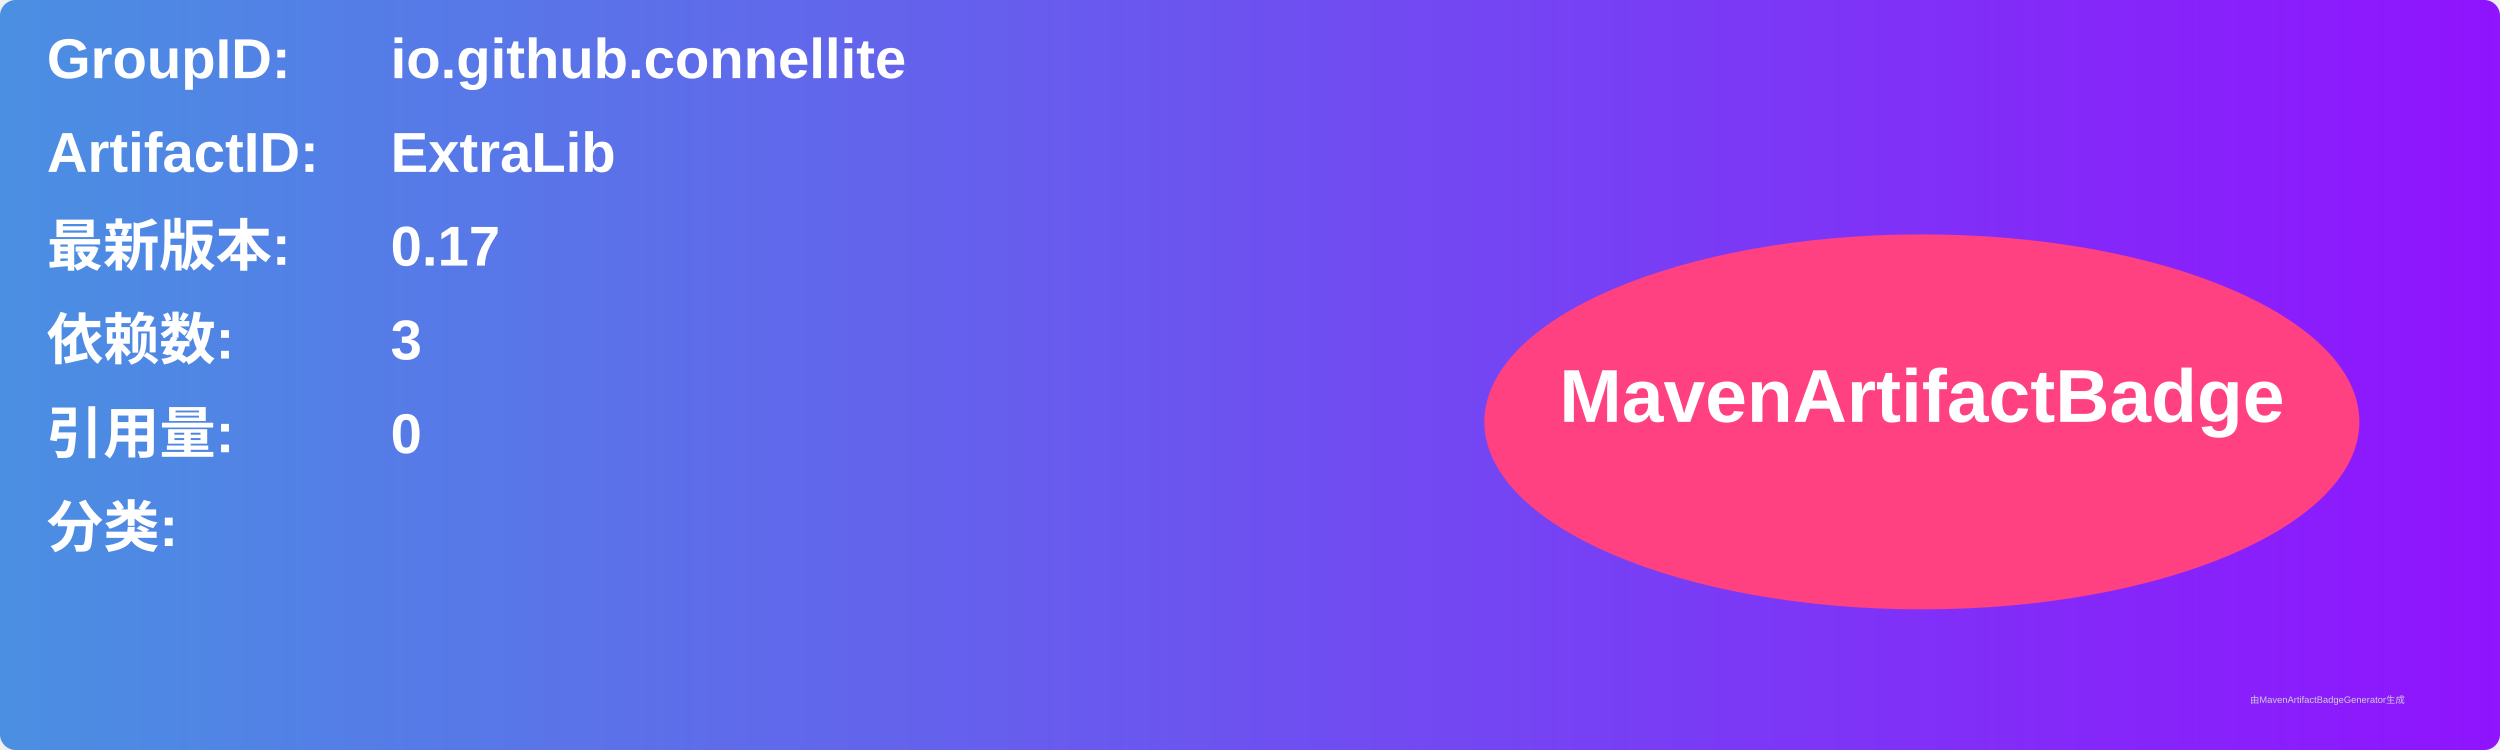
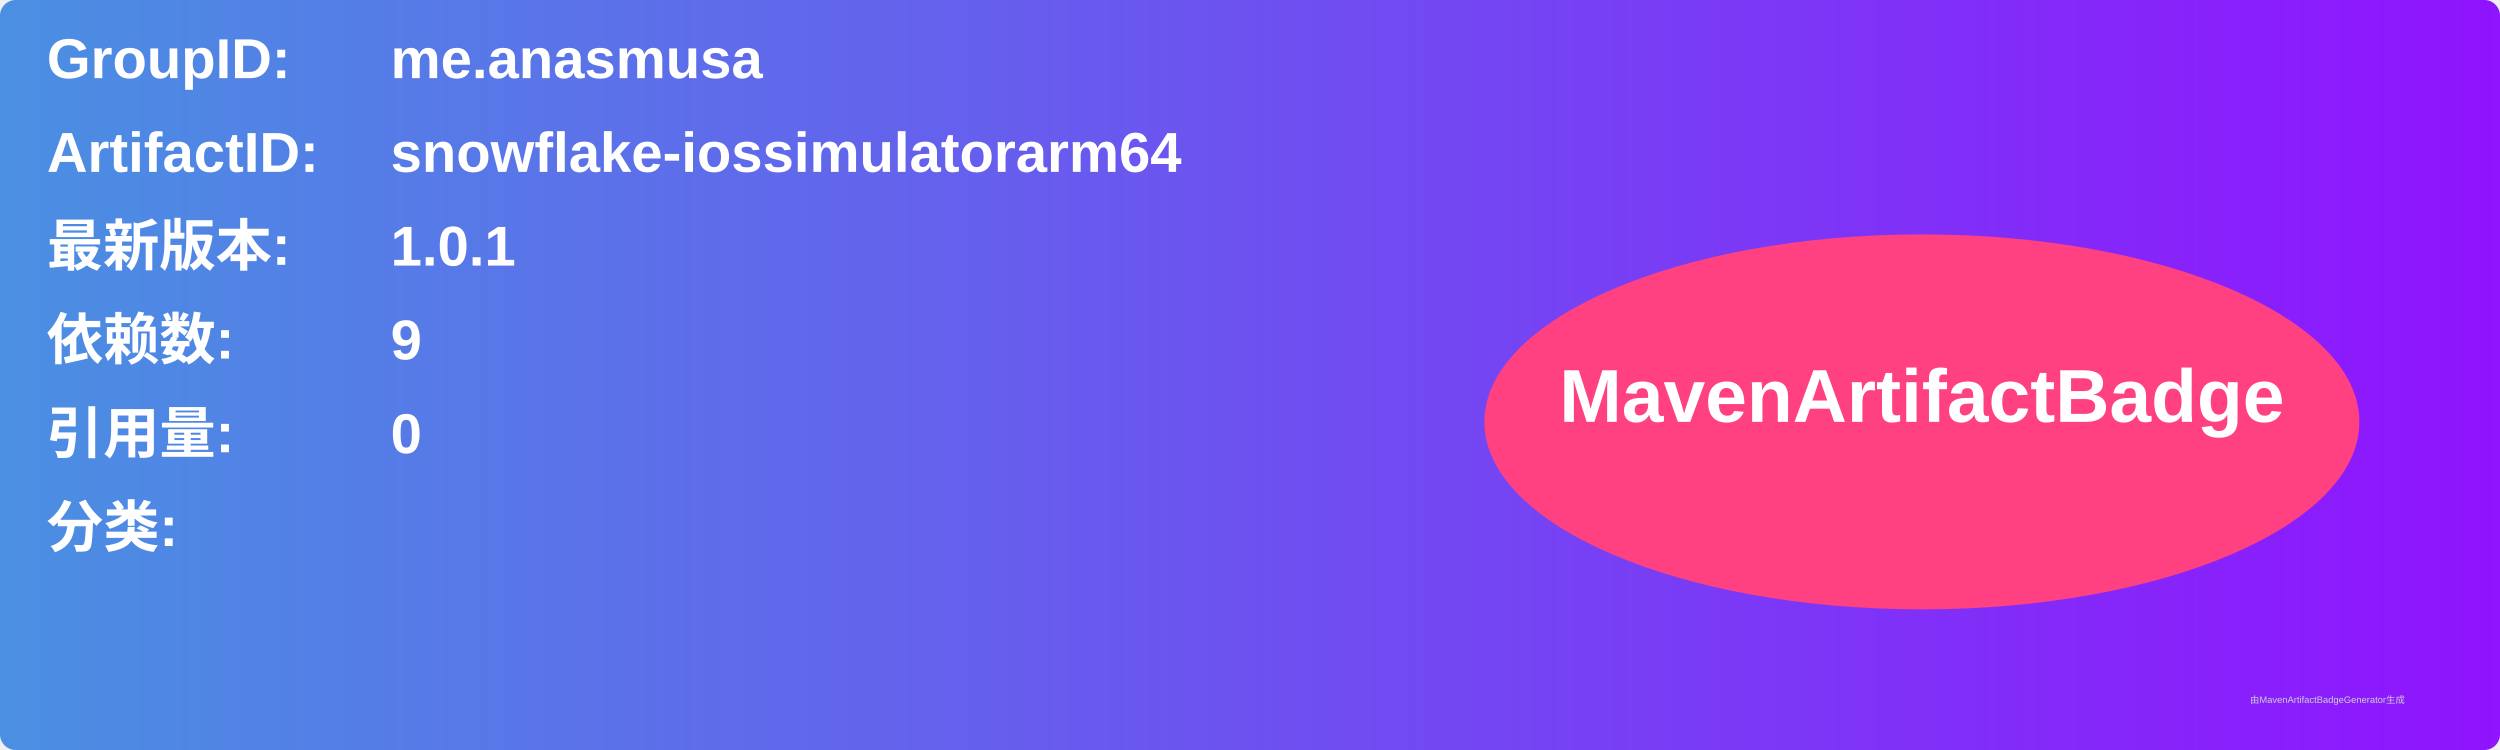
<svg xmlns="http://www.w3.org/2000/svg" width="800" height="240" viewBox="0 0 800 240">
  <linearGradient id="grad" x1="0%" y1="0%" x2="100%" y2="0%">
    <stop offset="0%" stop-color="#4a90e2" />
    <stop offset="100%" stop-color="#9013fe" />
  </linearGradient>
  <rect width="100%" height="100%" rx="5" ry="5" fill="url(#grad)" />
  <g transform="translate(15, 15)">
    <text x="0" y="10" font-family="Arial" font-size="18" fill="white" font-weight="bold" width="260">GroupID:</text>
-     <text x="110" y="10" font-family="Arial" font-size="18" fill="white" font-weight="bold" width="460">io.github.connellite</text>
+     <text x="110" y="10" font-family="Arial" font-size="18" fill="white" font-weight="bold" width="460">me.anasmusa</text>
    <text x="0" y="40" font-family="Arial" font-size="18" fill="white" font-weight="bold" width="260">ArtifactID:</text>
-     <text x="110" y="40" font-family="Arial" font-size="18" fill="white" font-weight="bold" width="460">ExtraLib</text>
+     <text x="110" y="40" font-family="Arial" font-size="18" fill="white" font-weight="bold" width="460">snowflake-iossimulatorarm64</text>
    <text x="0" y="70" font-family="Arial" font-size="18" fill="white" font-weight="bold">最新版本:</text>
    <text x="110" y="70" font-family="Arial" font-size="18" fill="white" font-weight="bold">
-       <tspan font-weight="bold">0.17</tspan>
+       <tspan font-weight="bold">1.0.1</tspan>
    </text>
    <text x="0" y="100" font-family="Arial" font-size="18" fill="white" font-weight="bold">依赖数: </text>
    <text x="110" y="100" font-family="Arial" font-size="18" fill="white">
-       <tspan font-weight="bold">3</tspan>
+       <tspan font-weight="bold">9</tspan>
    </text>
    <text x="0" y="130" font-family="Arial" font-size="18" fill="white" font-weight="bold">引用量: </text>
    <text x="110" y="130" font-family="Arial" font-size="18" fill="white">
      <tspan font-weight="bold">0</tspan>
    </text>
    <text x="0" y="160" font-family="Arial" font-size="18" fill="white" font-weight="bold">分类:</text>
    <text x="10" y="190" font-family="Arial" font-size="10" fill="white">
      <tspan font-weight="bold" />
    </text>
    <ellipse cx="600" cy="120" rx="140" ry="60" fill="#ff4081" />
    <text x="600" y="120" text-anchor="middle" font-family="Arial" font-size="24" fill="white" font-weight="bold">MavenArtifactBadge</text>
  </g>
  <text x="720" y="225" font-family="Arial" font-size="3" fill="#d0d0d0">由MavenArtifactBadgeGenerator生成</text>
</svg>
